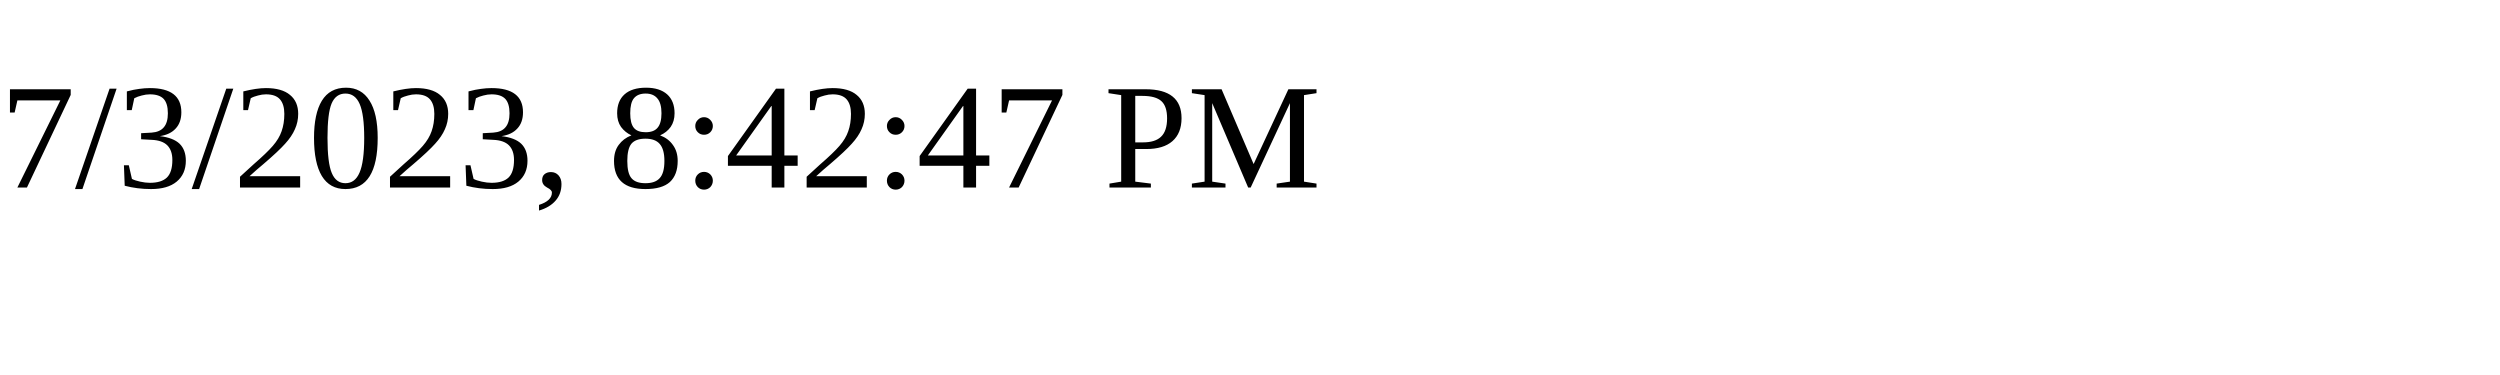
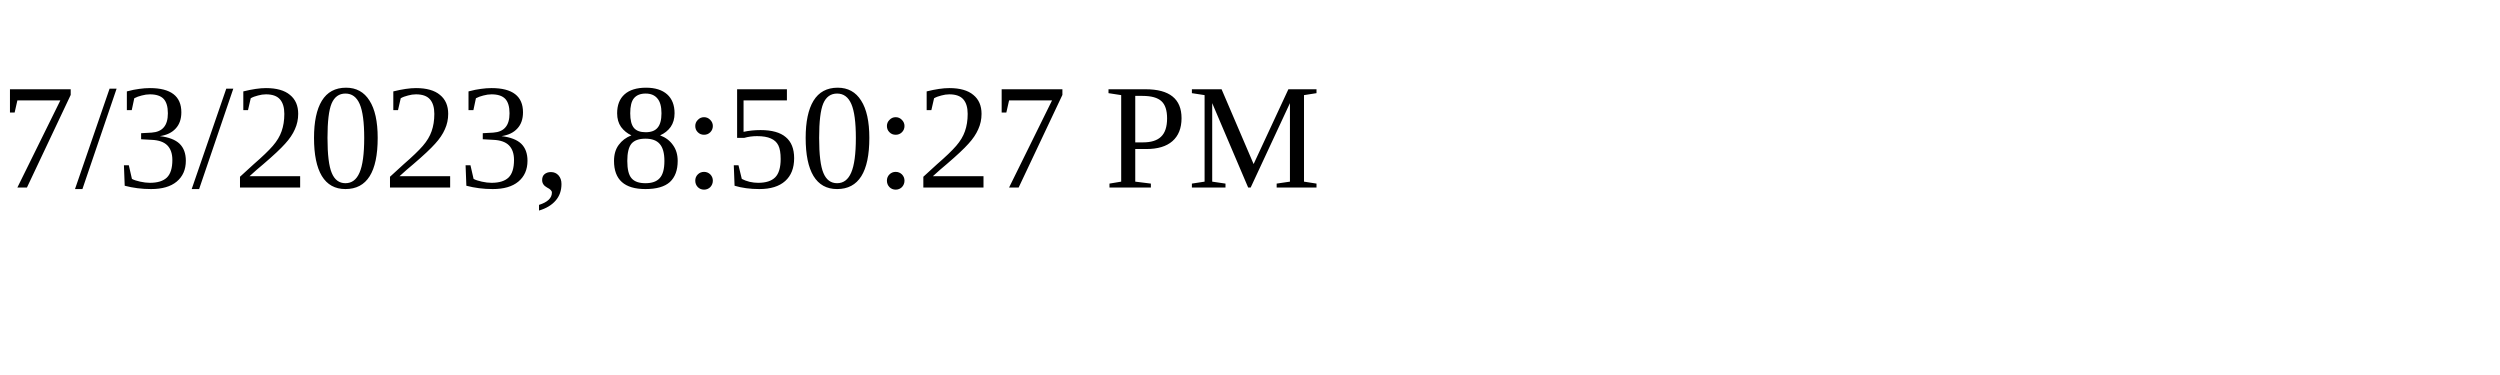
<svg xmlns="http://www.w3.org/2000/svg" height="30" width="200">
-   <text x="0" y="15">7/3/2023, 8:42:47 PM</text>
+   <text x="0" y="15">7/3/2023, 8:50:27 PM</text>
</svg>
